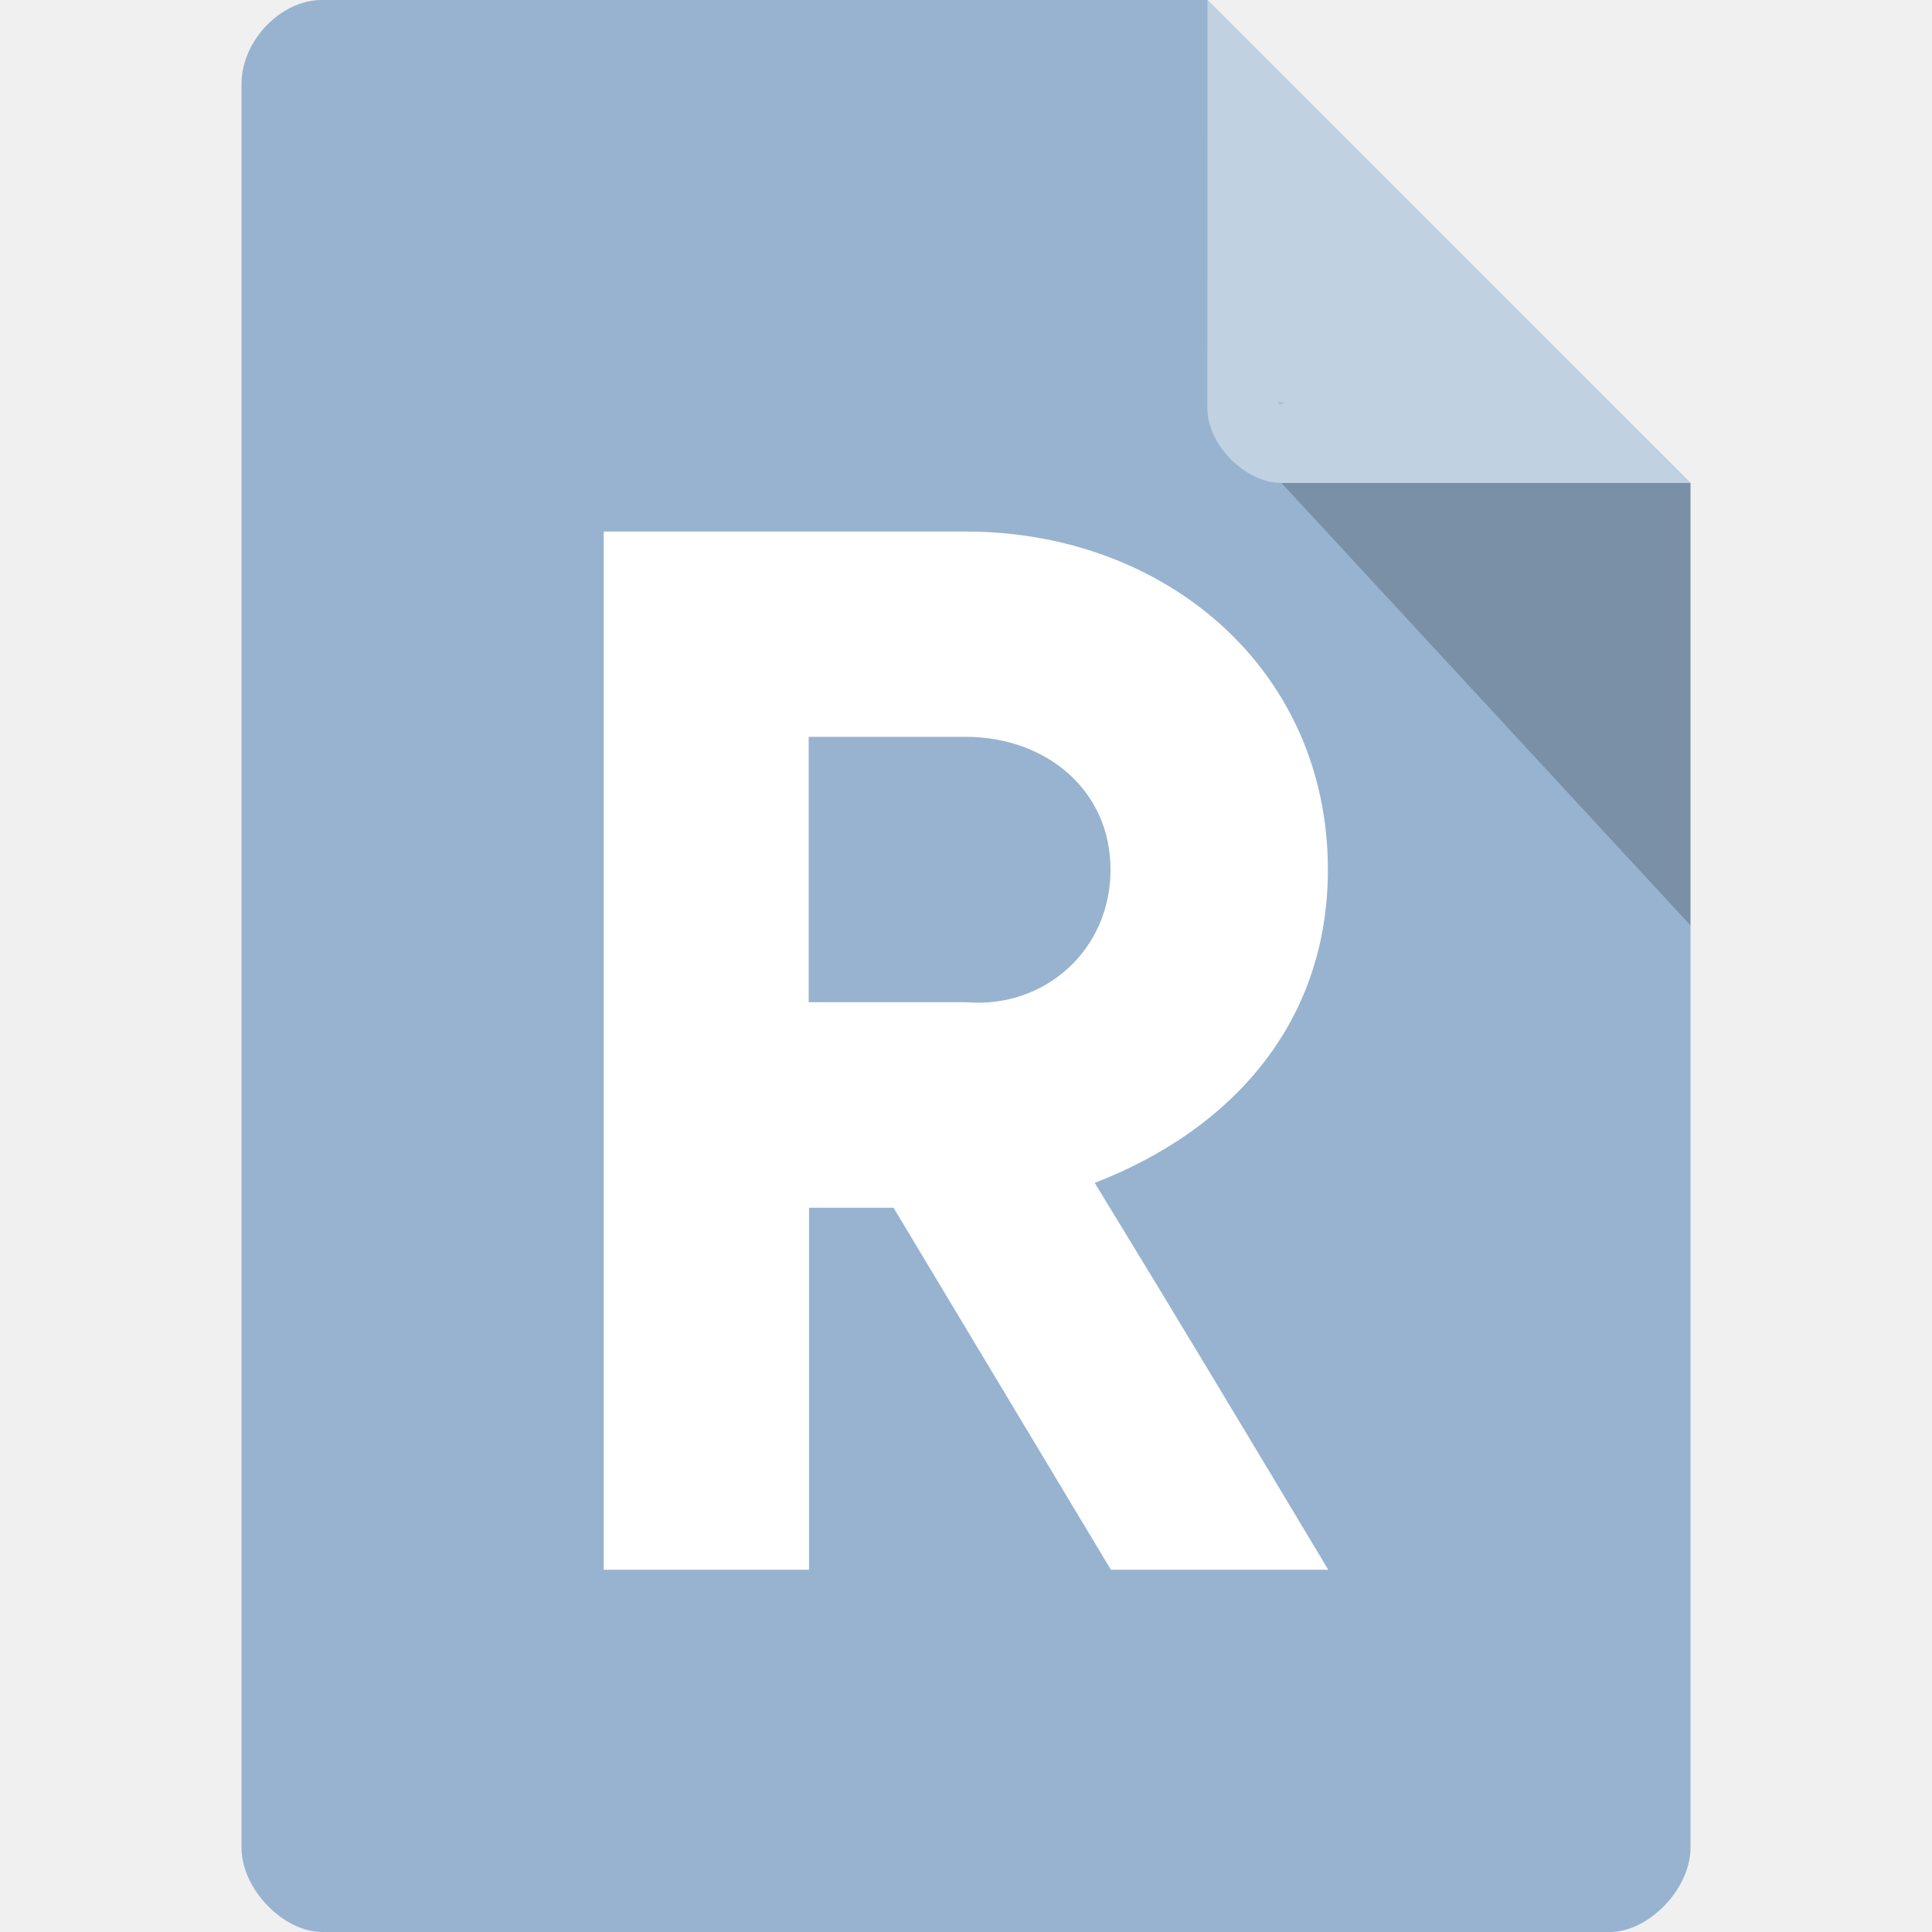
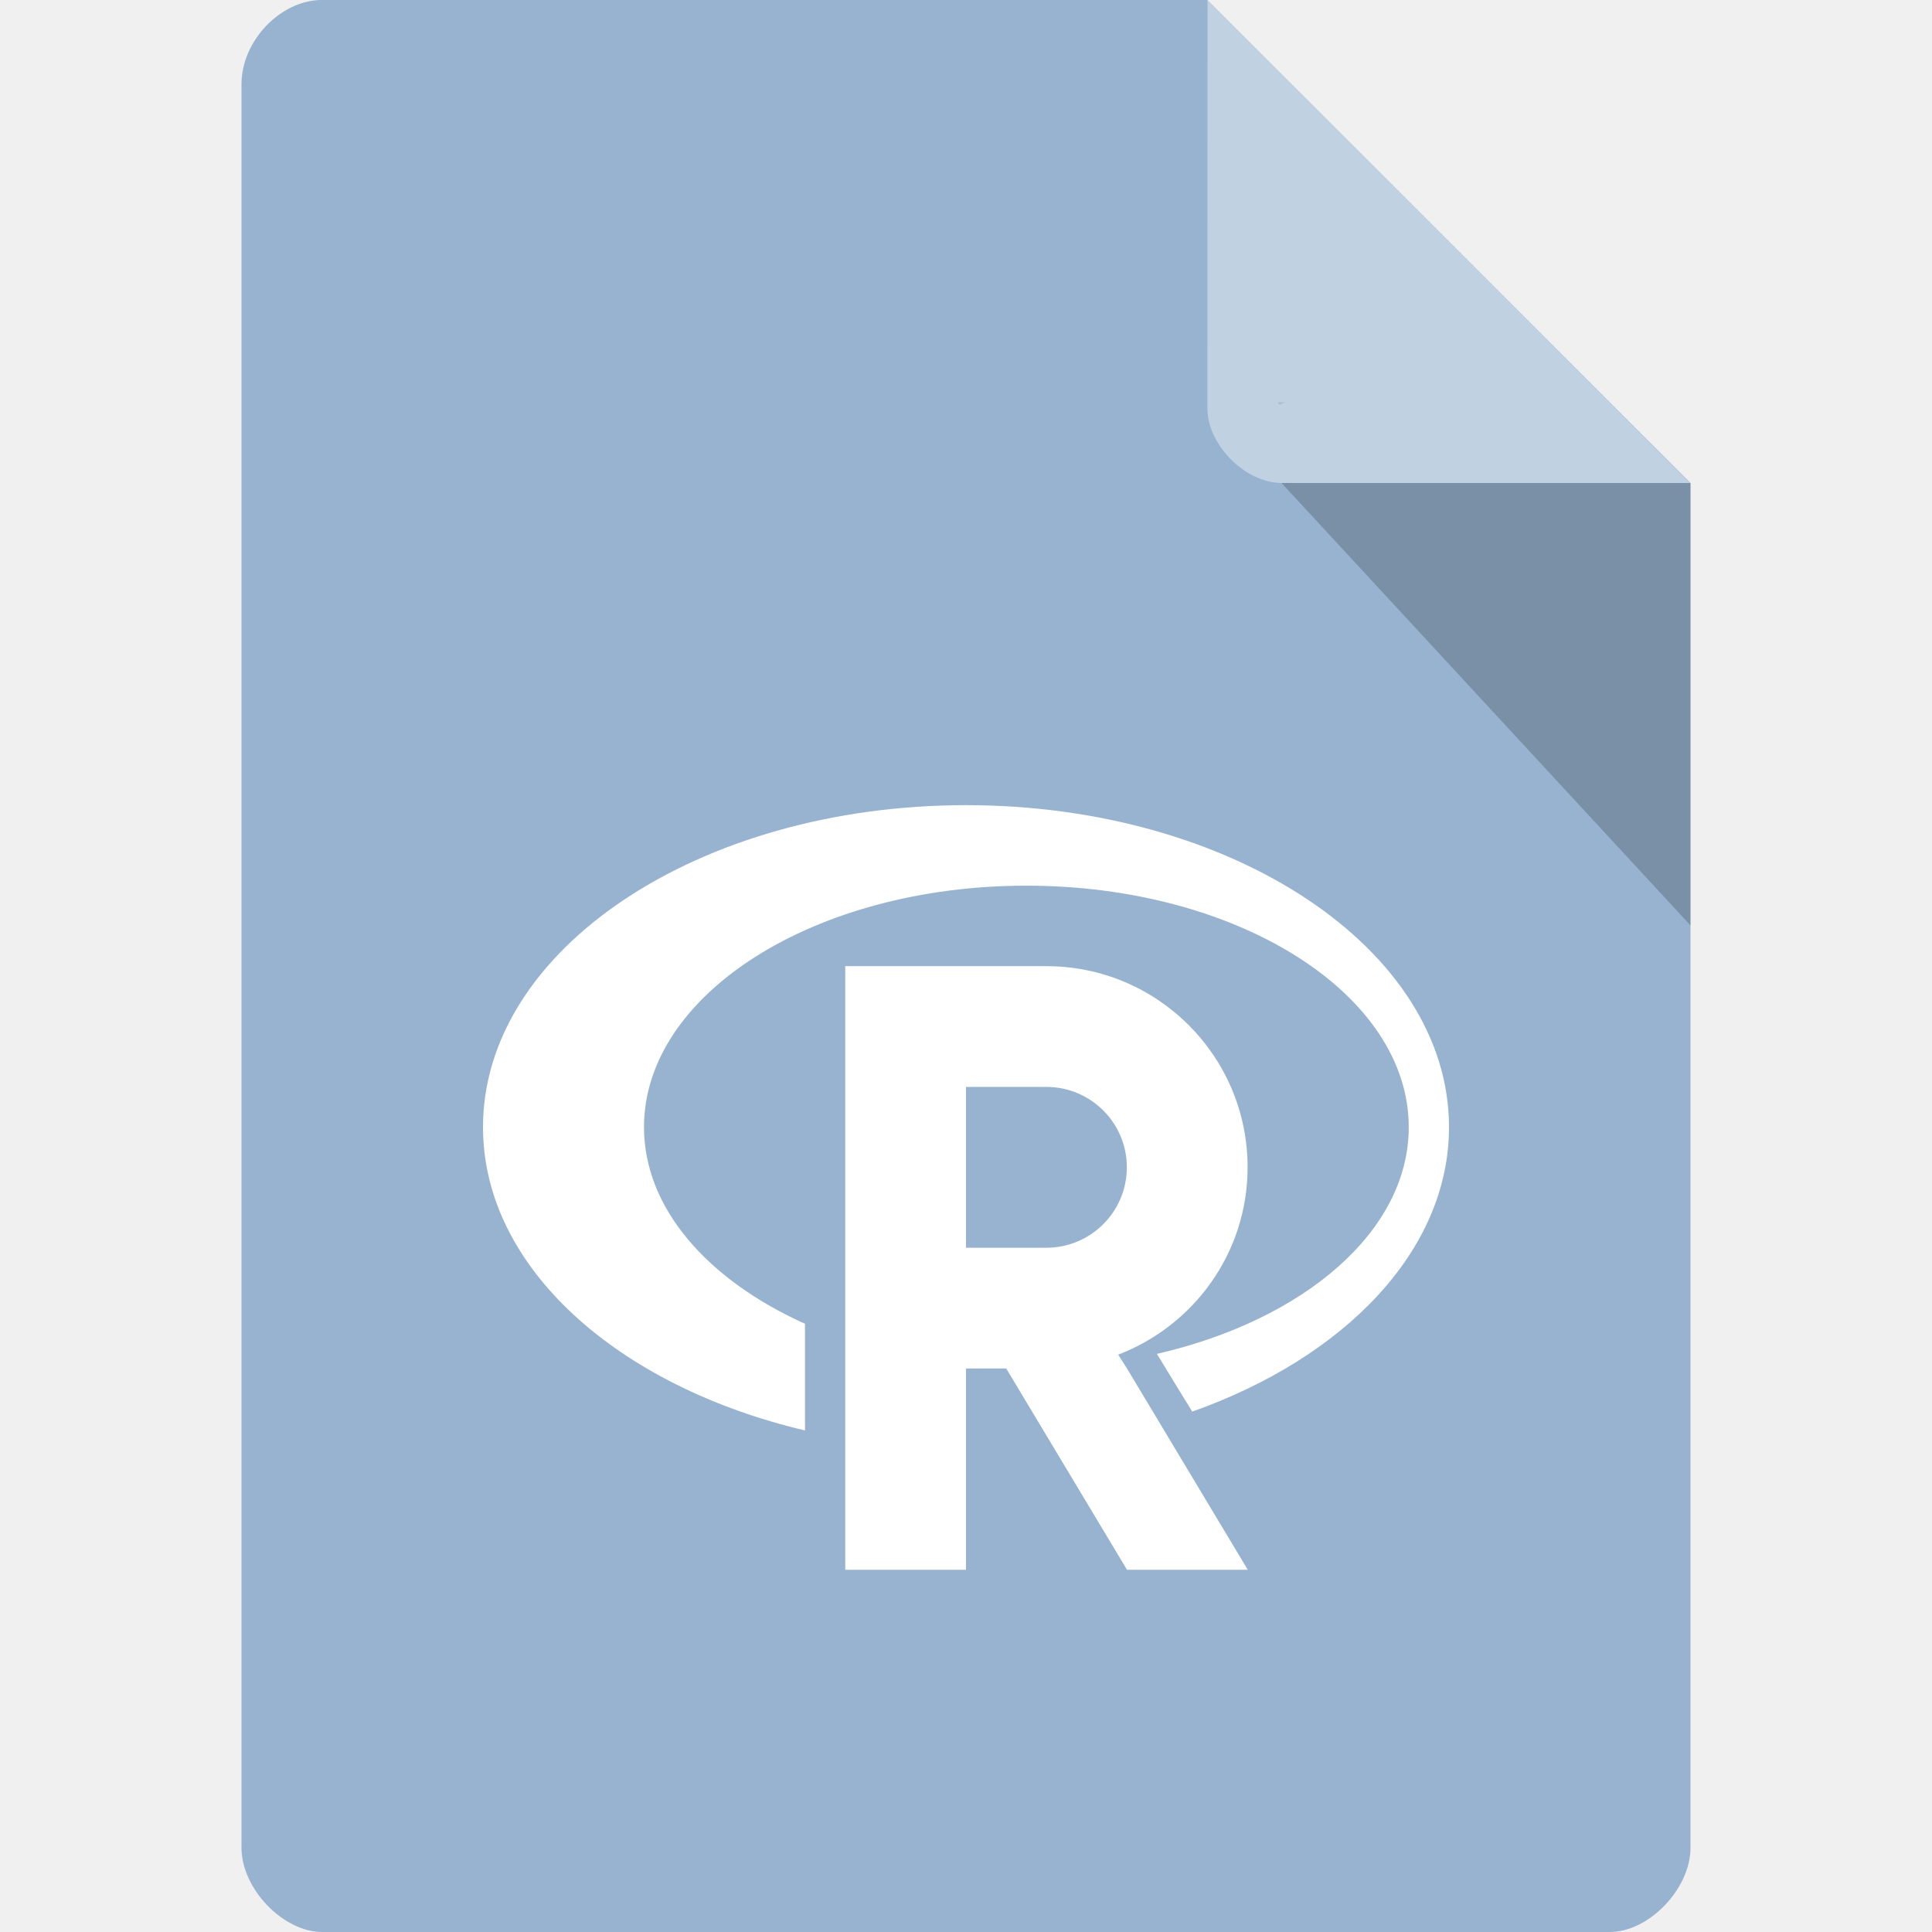
<svg xmlns="http://www.w3.org/2000/svg" width="16" height="16" viewBox="0 0 16 16" id="svg2" version="1.1">
  <defs id="defs32" />
  <path style="fill:#98b3d0;fill-opacity:1" d="M 2.668,-4.46e-4 C 2.324,-4.46e-4 2,0.338 2,0.696 L 2,15.303 C 2,15.641 2.344,16 2.668,16 l 10.664,0 C 13.656,16 14,15.641 14,15.303 L 14,4 10,-4.46e-4 z" id="path4-2" />
  <g style="fill:#ffffff" id="g10" transform="matrix(1.333124,0,0,1.339567,-2.665153,-3.070995)" />
  <path style="fill:#000000;fill-opacity:0.196" d="m 10.583,3.332 0.015,0.02 0.04,-0.02 z m 0.03,0.668 3.387,3.664 0,-3.664 z" id="path6" />
  <g style="fill:none;stroke:#ffffff" id="g20" transform="matrix(1.333124,0,0,1.339567,-2.665153,-3.070995)">
    <g style="stroke-width:2" id="g22" />
  </g>
  <path style="fill:#ffffff;fill-opacity:0.392" d="m 10,-4.46e-4 3.996,4 -3.384,0 c -0.299,0 -0.613,-0.317 -0.613,-0.616 z" id="path8" />
-   <path style="fill:#ffffff;fill-opacity:1;fill-rule:nonzero;stroke:none" d="M 5,4.402 5,13 l 1.7,0 0,-2.998 0.7,0 L 9.2,13 11,13 C 10.359,11.93 9.717,10.86 9.066,9.796 c 1.125,-0.434 1.931,-1.317 1.931,-2.594 0,-1.657 -1.343,-2.8 -3,-2.8 m -1.3,1.7 1.3,0 c 0.663,0 1.2,0.439 1.2,1.1 0,0.663 -0.541,1.153 -1.2,1.098 l -1.3,0" id="path65" />
+   <g transform="matrix(0.3333333,0,0,0.3333333,0.3333334,0.3333335)" id="g3342">
+     <path id="path59" d="m 23,19.004 c -6.629,0 -12,3.582 -12,8 0,3.482 3.342,6.436 8,7.535 l 0,-2.65 c -2.417,-1.088 -4,-2.868 -4,-4.885 0,-3.313 4.254,-6 9.5,-6 5.246,0 9.5,2.688 9.5,6 0,2.592 -2.61,4.794 -6.256,5.633 0.293,0.483 0.586,0.965 0.877,1.434 C 32.415,32.726 35,30.067 35,27.004 c 0,-4.418 -5.371,-8 -12,-8 z" style="fill:#ffffff;fill-opacity:1;fill-rule:nonzero;stroke:none" />
+     <path id="path63" d="M 20,23.004 20,38 l 3,0 0,-5 1,0 3,5 3,0 -3,-5 -0.219,-0.344 c 1.875,-0.719 3.215,-2.523 3.215,-4.656 0,-2.758 -2.238,-4.996 -5,-4.996 m -1.996,3 1.996,0 c 1.105,0 2,0.895 2,1.996 0,1.109 -0.898,2 -2,2 L 23,30 23,26 m 0,0.004" style="fill:#ffffff;fill-opacity:1;fill-rule:nonzero;stroke:none" />
+   </g>
</svg>
